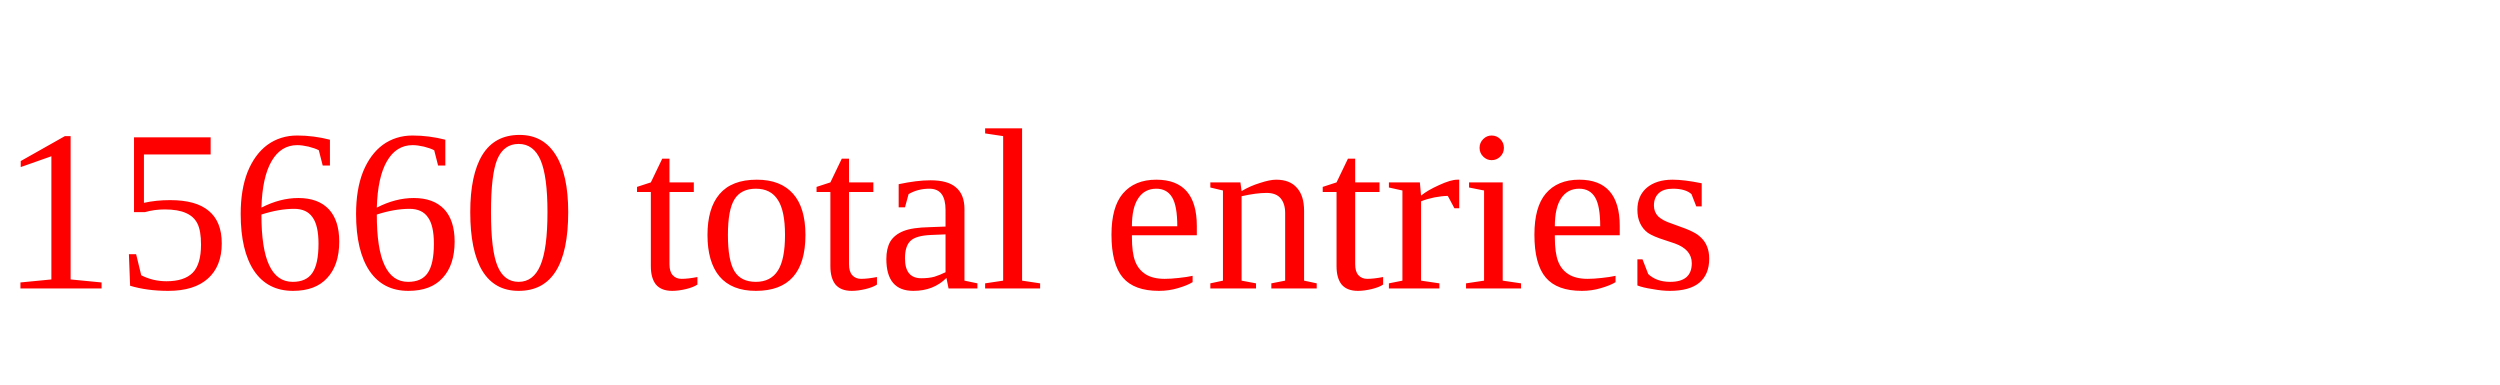
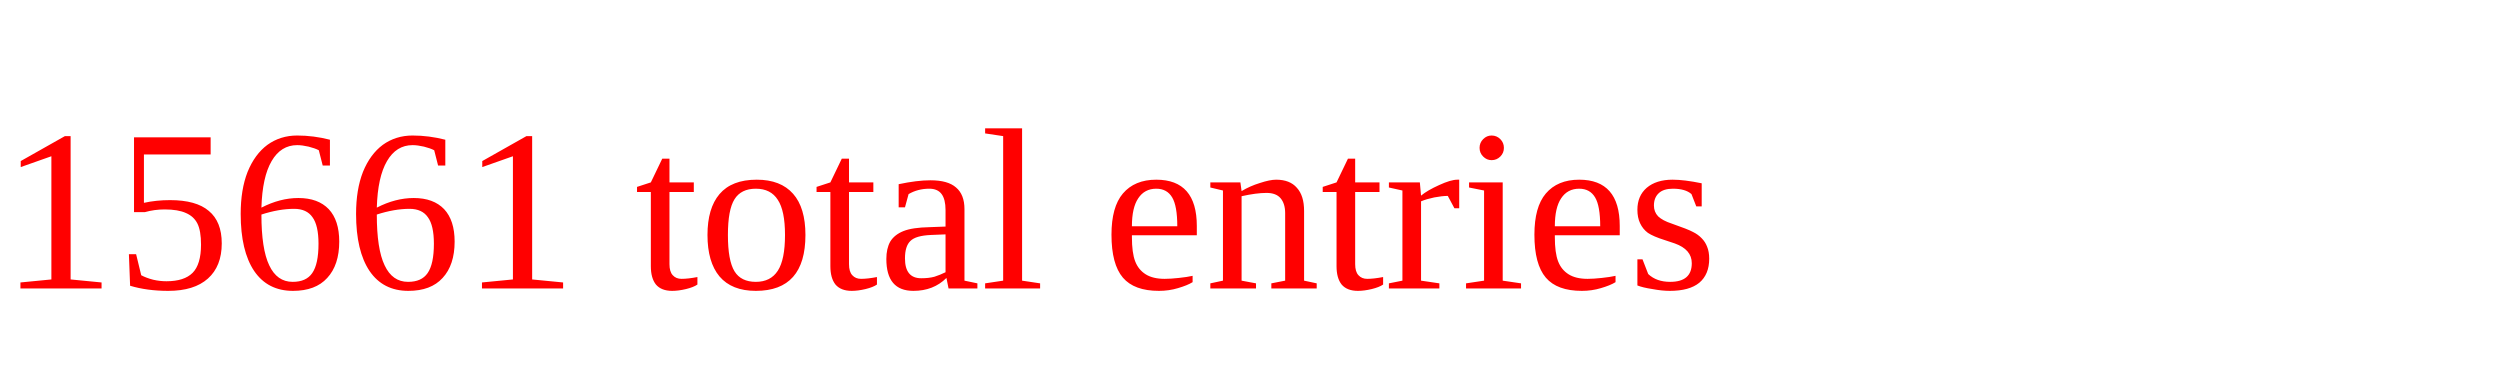
<svg xmlns="http://www.w3.org/2000/svg" height="20" width="130" version="1.1">
-   <text x="0" y="15" fill="red">15660 total entries</text>
+   <text x="0" y="15" fill="red">15661 total entries</text>
</svg>
